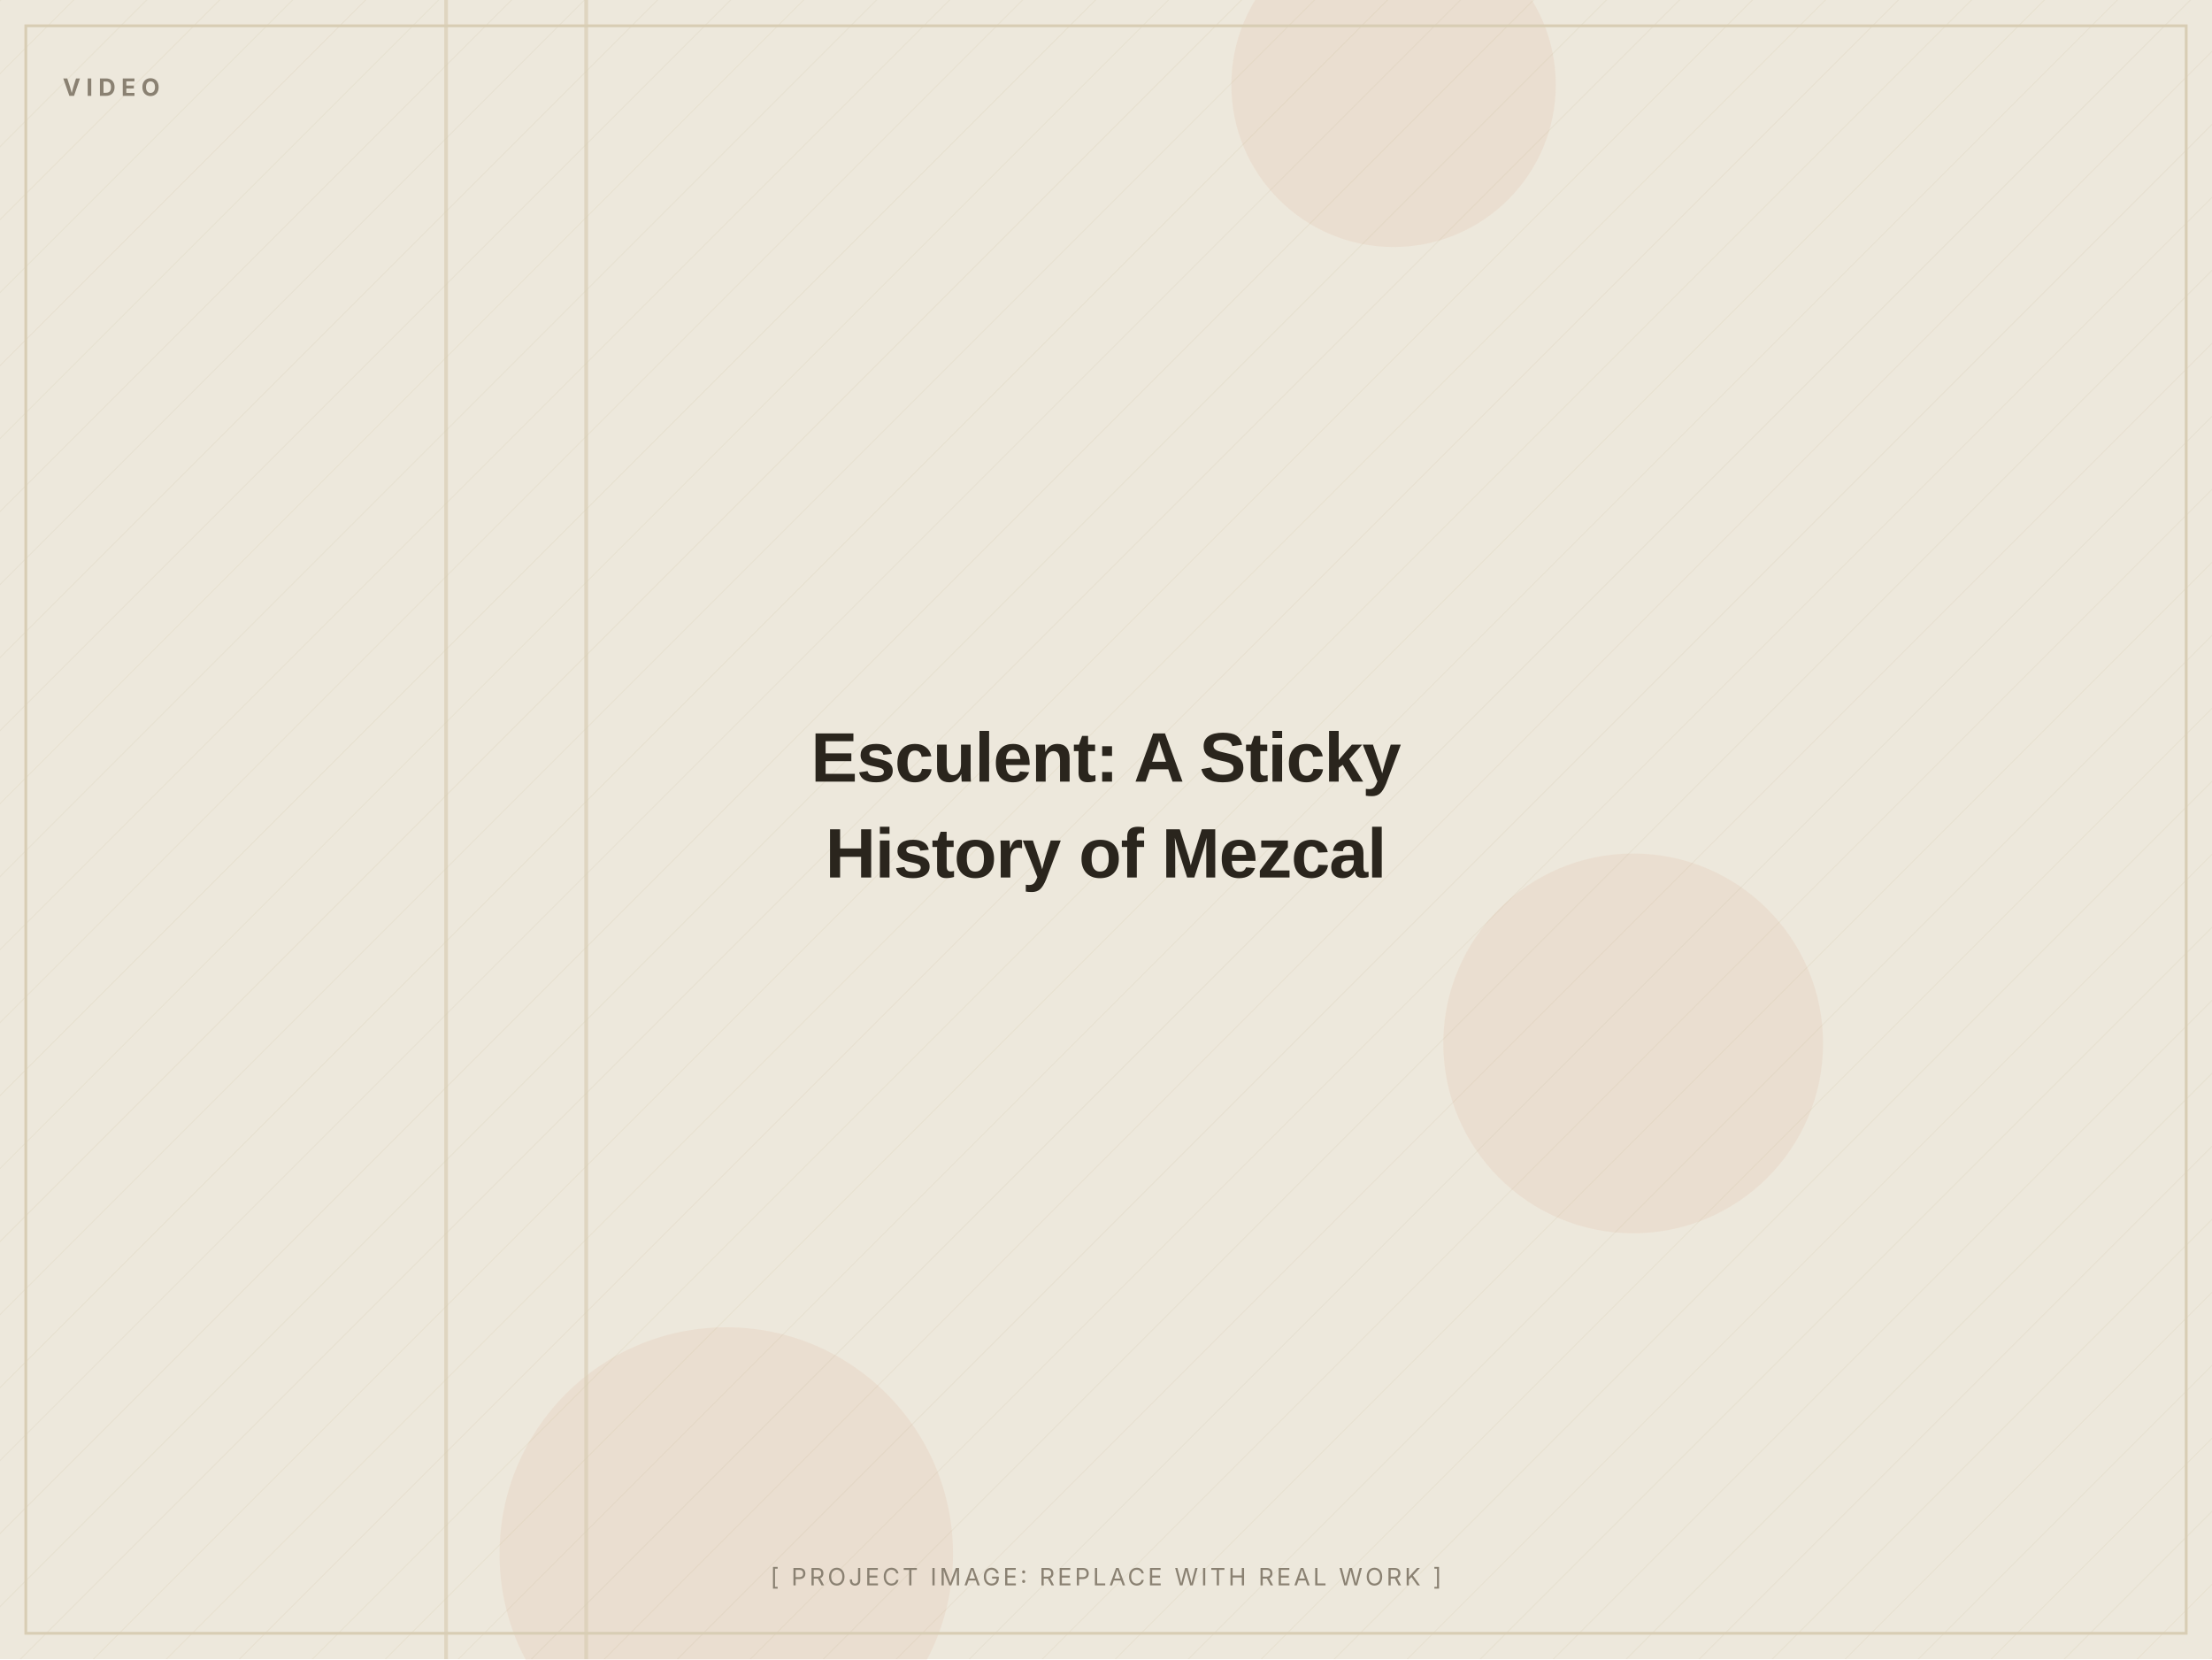
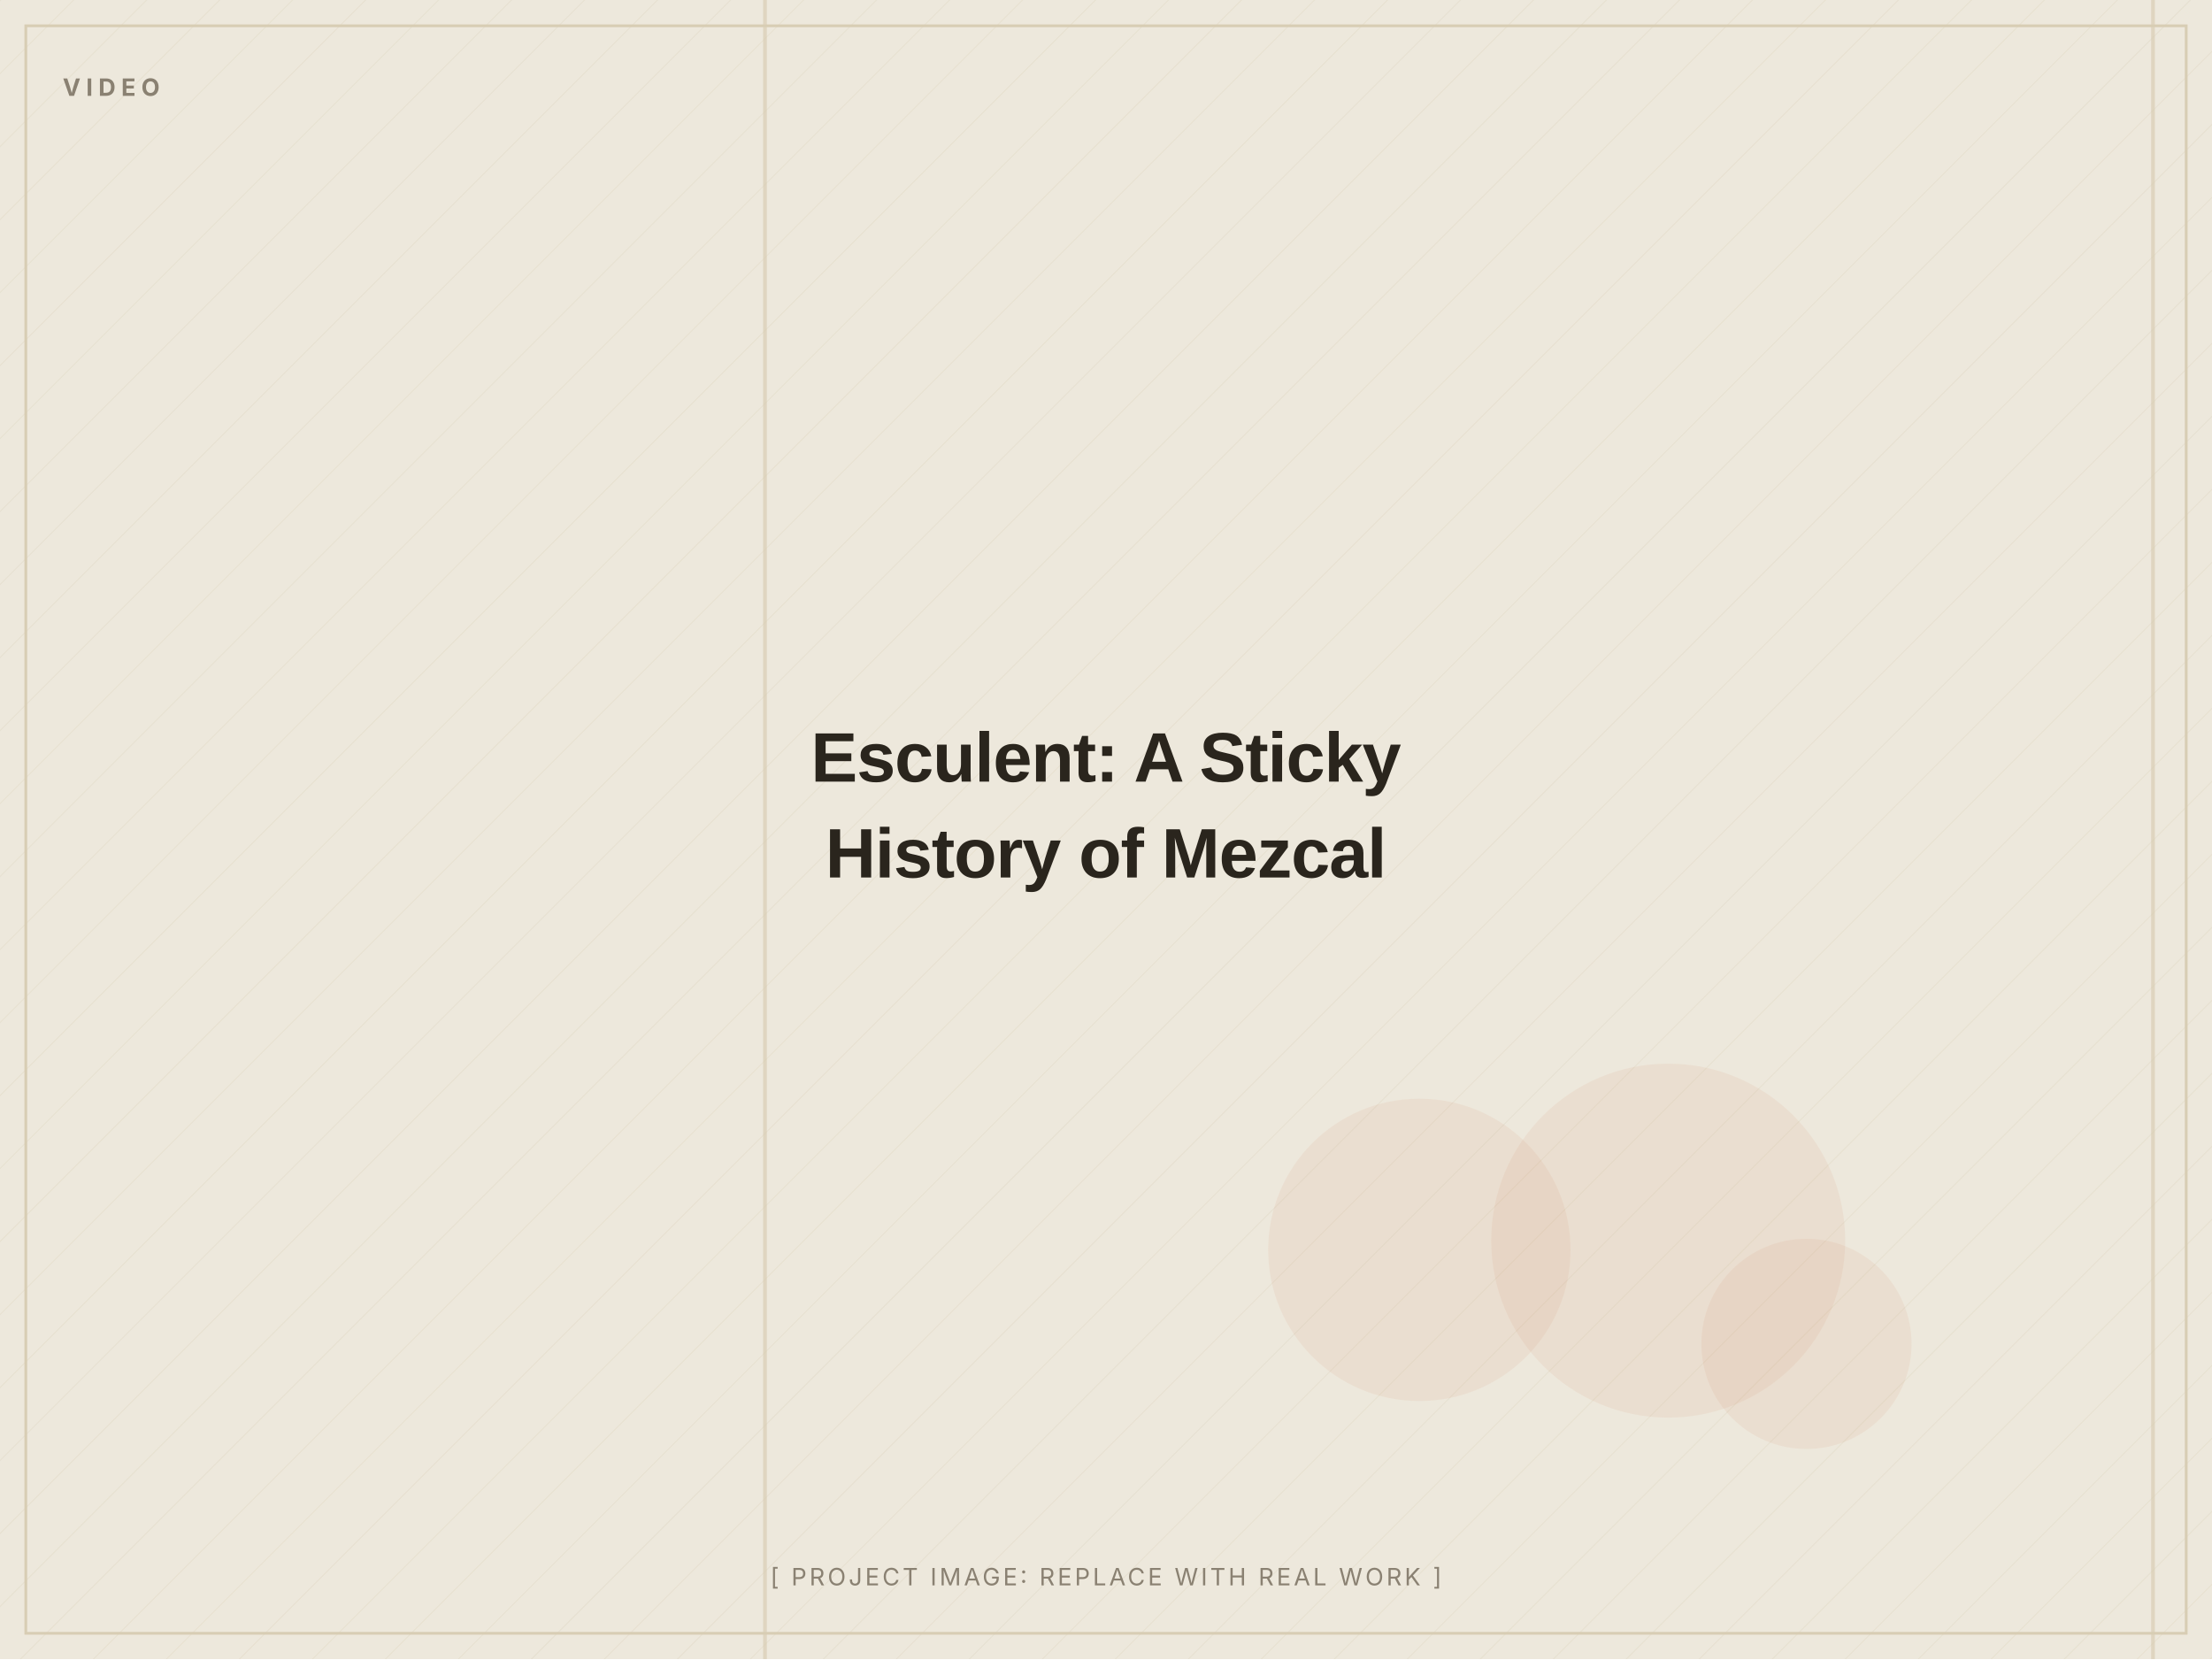
<svg xmlns="http://www.w3.org/2000/svg" width="1200" height="900" viewBox="0 0 1200 900" role="img" aria-label="Esculent: A Sticky History of Mezcal (placeholder image)">
  <defs>
    <pattern id="d" width="28" height="28" patternUnits="userSpaceOnUse" patternTransform="rotate(45)">
      <line x1="0" y1="0" x2="0" y2="28" stroke="#D8CDB4" stroke-width="1" opacity="0.5" />
    </pattern>
  </defs>
  <rect width="1200" height="900" fill="#EDE8DC" />
  <rect width="1200" height="900" fill="url(#d)" opacity="0.55" />
-   <circle cx="756" cy="46" r="88" fill="#C2410C" opacity="0.06" />
-   <circle cx="394" cy="843" r="123" fill="#C2410C" opacity="0.06" />
-   <circle cx="886" cy="566" r="103" fill="#C2410C" opacity="0.06" />
-   <rect x="317" y="0" width="2" height="900" fill="#D8CDB4" opacity="0.7" />
-   <rect x="241" y="0" width="2" height="900" fill="#D8CDB4" opacity="0.7" />
+   <circle cx="770" cy="678" r="82" fill="#C2410C" opacity="0.06" />
+   <circle cx="905" cy="673" r="96" fill="#C2410C" opacity="0.06" />
+   <circle cx="980" cy="729" r="57" fill="#C2410C" opacity="0.06" />
+   <rect x="414" y="0" width="2" height="900" fill="#D8CDB4" opacity="0.7" />
+   <rect x="1167" y="0" width="2" height="900" fill="#D8CDB4" opacity="0.7" />
  <rect x="14" y="14" width="1172" height="872" fill="none" stroke="#D8CDB4" stroke-width="1.5" />
  <text x="34" y="52" font-family="Inter, Arial, sans-serif" font-weight="700" font-size="13" letter-spacing="3" fill="#8A8172">VIDEO</text>
  <text x="600.0" y="424.0" text-anchor="middle" font-family="Archivo, Arial, sans-serif" font-weight="800" font-size="38" letter-spacing="-0.5" fill="#2A251D">Esculent: A Sticky</text>
  <text x="600.0" y="476.0" text-anchor="middle" font-family="Archivo, Arial, sans-serif" font-weight="800" font-size="38" letter-spacing="-0.5" fill="#2A251D">History of Mezcal</text>
  <text x="600.0" y="860" text-anchor="middle" font-family="Inter, Arial, sans-serif" font-size="13" letter-spacing="1.5" fill="#8A8172">[ PROJECT IMAGE: REPLACE WITH REAL WORK ]</text>
</svg>
